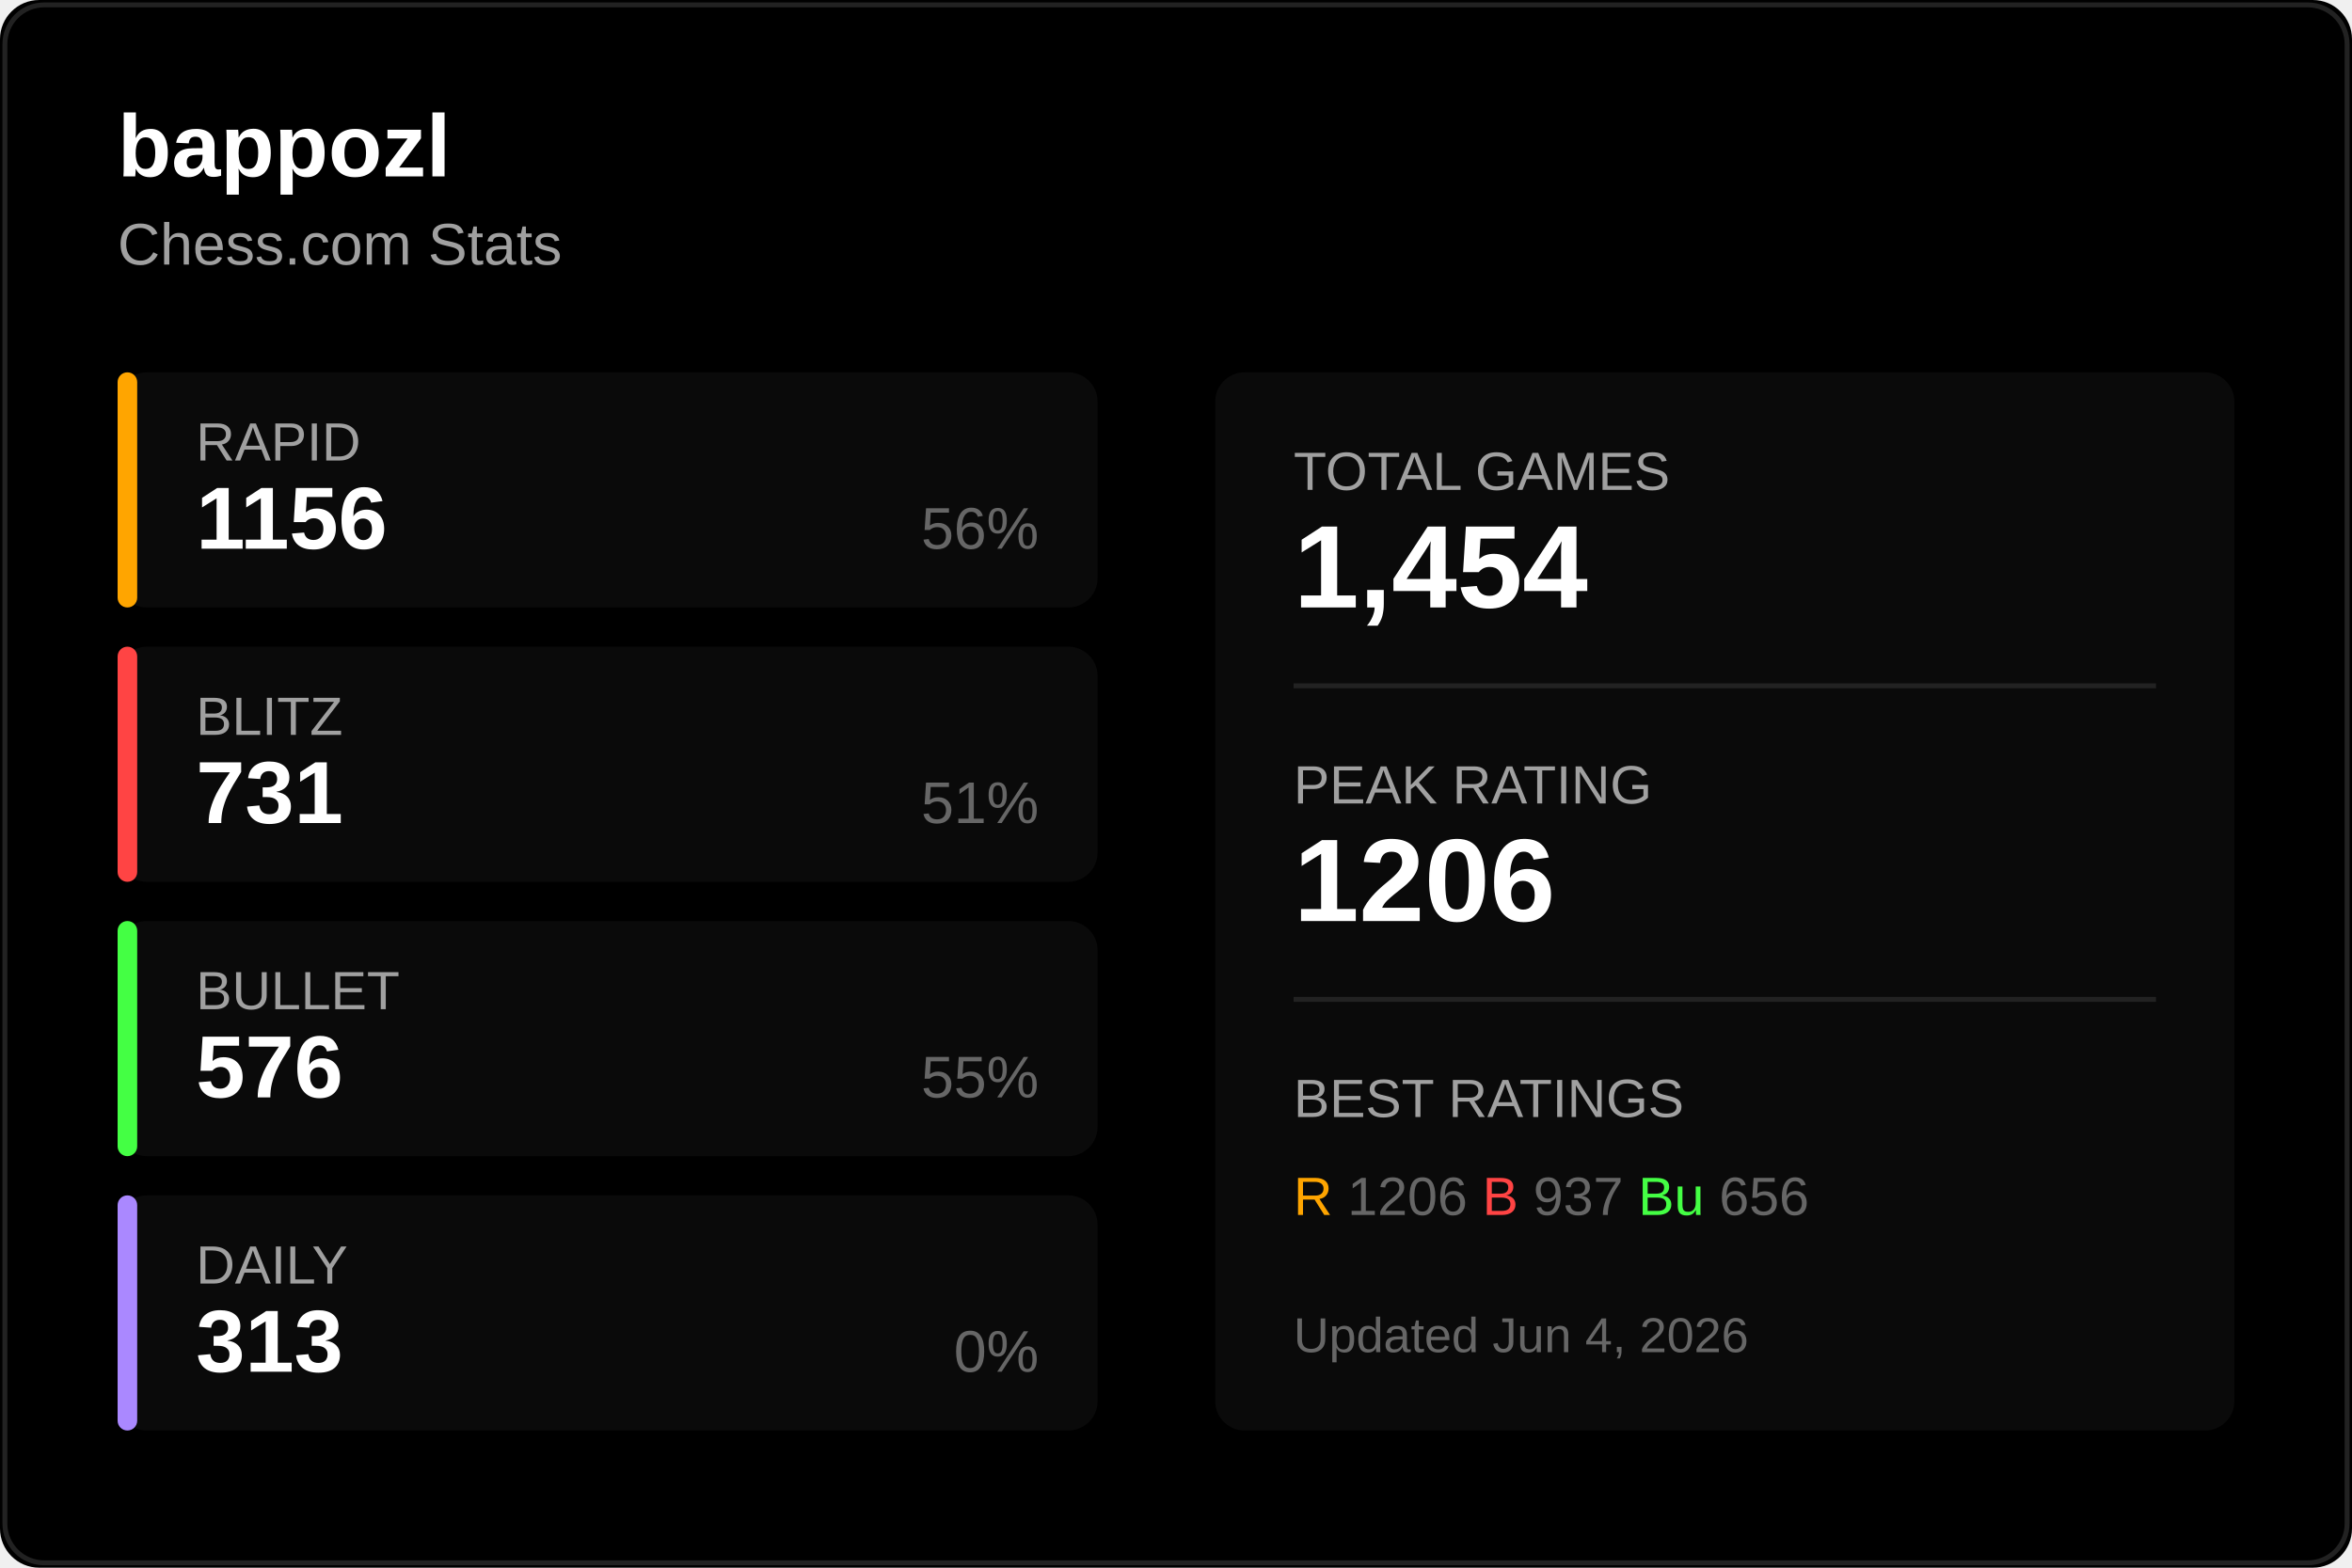
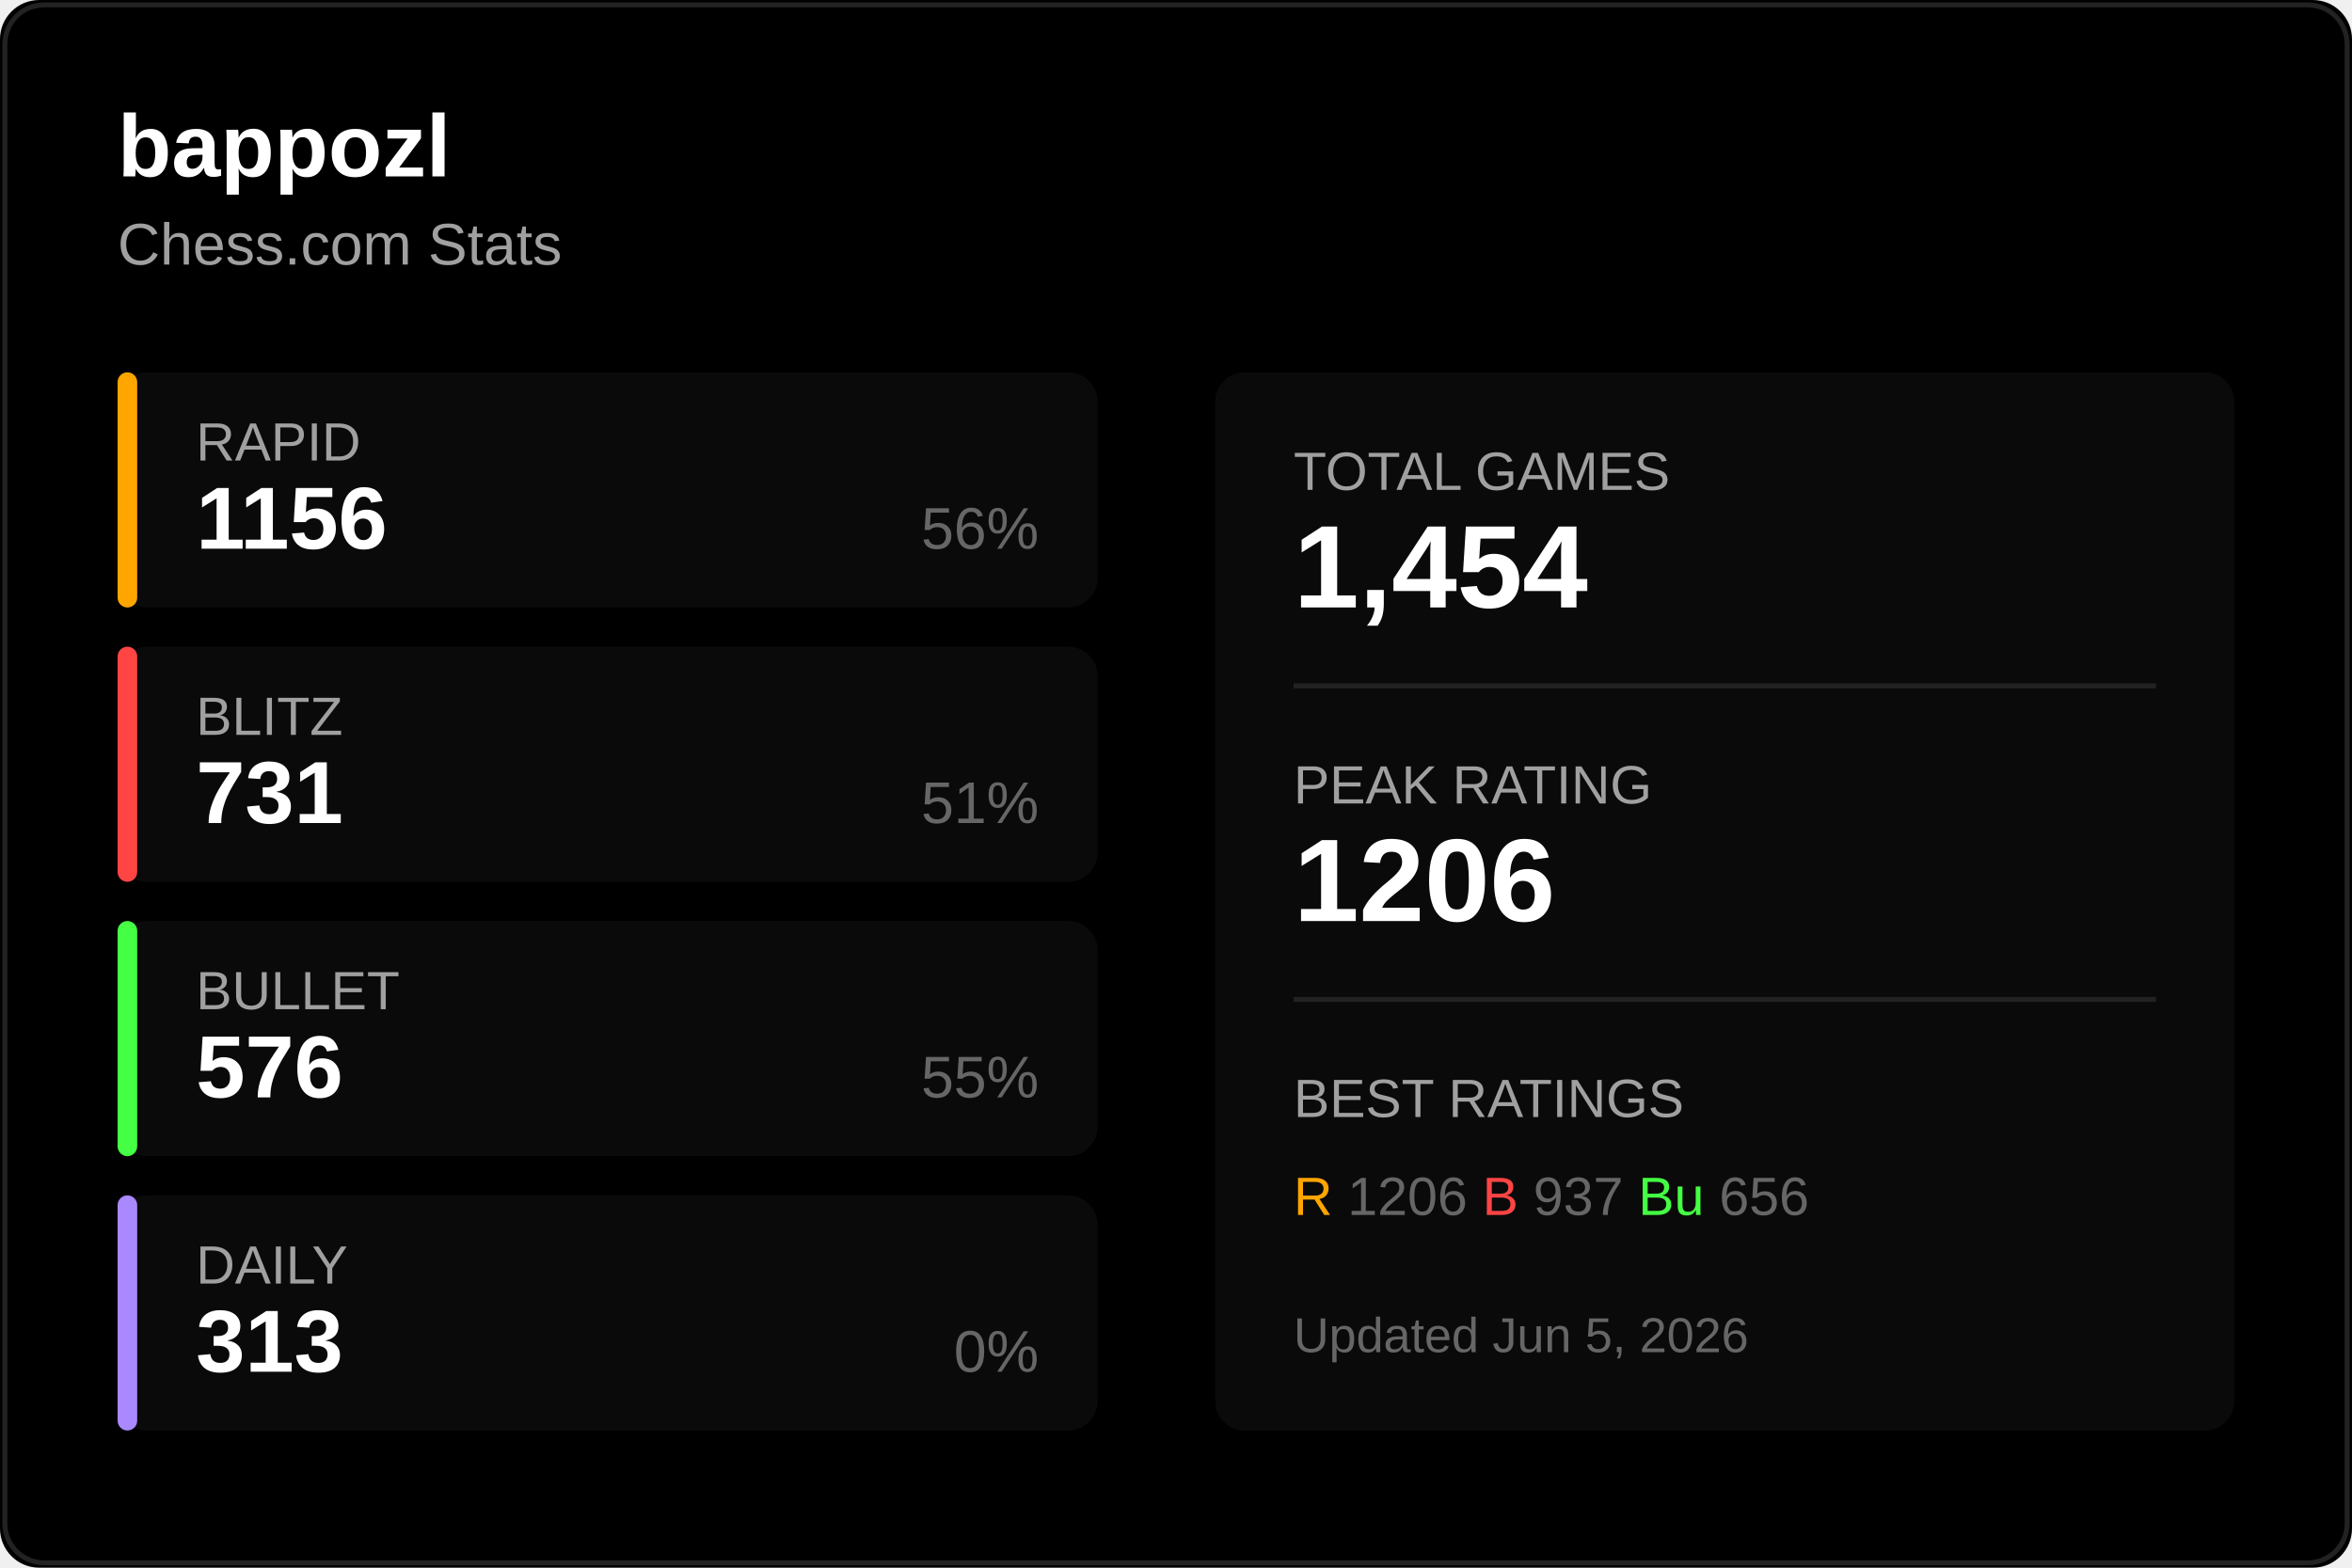
<svg xmlns="http://www.w3.org/2000/svg" width="480" height="320">
  <rect width="480" height="320" fill="#000000" rx="8" />
  <rect x="1" y="1" width="478" height="318" fill="none" stroke="#222222" rx="8" />
  <text x="24" y="36" fill="#ffffff" font-size="18" font-weight="600" font-family="Segoe UI, Arial, sans-serif">
    bappozl
  </text>
  <text x="24" y="54" fill="#a0a0a0" font-size="12" font-family="Segoe UI, Arial, sans-serif">
    Chess.com Stats
  </text>
  <g transform="translate(24, 76)">
    <rect width="200" height="48" fill="#0a0a0a" rx="6" />
    <rect width="4" height="48" fill="#ffa500" rx="2" />
    <text x="16" y="18" fill="#a0a0a0" font-size="11" font-family="Segoe UI, Arial, sans-serif">RAPID</text>
    <text x="16" y="36" fill="#ffffff" font-size="18" font-weight="600" font-family="Segoe UI, Arial, sans-serif">1156</text>
    <text x="188" y="36" fill="#666666" font-size="12" font-family="Segoe UI, Arial, sans-serif" text-anchor="end">56%</text>
  </g>
  <g transform="translate(24, 132)">
    <rect width="200" height="48" fill="#0a0a0a" rx="6" />
    <rect width="4" height="48" fill="#ff4444" rx="2" />
    <text x="16" y="18" fill="#a0a0a0" font-size="11" font-family="Segoe UI, Arial, sans-serif">BLITZ</text>
    <text x="16" y="36" fill="#ffffff" font-size="18" font-weight="600" font-family="Segoe UI, Arial, sans-serif">731</text>
    <text x="188" y="36" fill="#666666" font-size="12" font-family="Segoe UI, Arial, sans-serif" text-anchor="end">51%</text>
  </g>
  <g transform="translate(24, 188)">
    <rect width="200" height="48" fill="#0a0a0a" rx="6" />
    <rect width="4" height="48" fill="#44ff44" rx="2" />
    <text x="16" y="18" fill="#a0a0a0" font-size="11" font-family="Segoe UI, Arial, sans-serif">BULLET</text>
    <text x="16" y="36" fill="#ffffff" font-size="18" font-weight="600" font-family="Segoe UI, Arial, sans-serif">576</text>
    <text x="188" y="36" fill="#666666" font-size="12" font-family="Segoe UI, Arial, sans-serif" text-anchor="end">55%</text>
  </g>
  <g transform="translate(24, 244)">
    <rect width="200" height="48" fill="#0a0a0a" rx="6" />
    <rect width="4" height="48" fill="#aa88ff" rx="2" />
    <text x="16" y="18" fill="#a0a0a0" font-size="11" font-family="Segoe UI, Arial, sans-serif">DAILY</text>
    <text x="16" y="36" fill="#ffffff" font-size="18" font-weight="600" font-family="Segoe UI, Arial, sans-serif">313</text>
    <text x="188" y="36" fill="#666666" font-size="12" font-family="Segoe UI, Arial, sans-serif" text-anchor="end">0%</text>
  </g>
  <g transform="translate(248, 76)">
    <rect width="208" height="216" fill="#0a0a0a" rx="6" />
    <text x="16" y="24" fill="#a0a0a0" font-size="11" font-family="Segoe UI, Arial, sans-serif">TOTAL GAMES</text>
    <text x="16" y="48" fill="#ffffff" font-size="24" font-weight="600" font-family="Segoe UI, Arial, sans-serif">1,454</text>
    <line x1="16" y1="64" x2="192" y2="64" stroke="#222222" />
    <text x="16" y="88" fill="#a0a0a0" font-size="11" font-family="Segoe UI, Arial, sans-serif">PEAK RATING</text>
    <text x="16" y="112" fill="#ffffff" font-size="24" font-weight="600" font-family="Segoe UI, Arial, sans-serif">1206</text>
    <line x1="16" y1="128" x2="192" y2="128" stroke="#222222" />
    <text x="16" y="152" fill="#a0a0a0" font-size="11" font-family="Segoe UI, Arial, sans-serif">BEST RATINGS</text>
    <text x="16" y="172" fill="#666666" font-size="11" font-family="Segoe UI, Arial, sans-serif">
      <tspan fill="#ffa500">R</tspan> 1206
      <tspan fill="#ff4444">B</tspan> 937
      <tspan fill="#44ff44">Bu</tspan> 656
    </text>
    <text x="16" y="200" fill="#666666" font-size="10" font-family="Segoe UI, Arial, sans-serif">
-       Updated Jun 4, 2026
+       Updated Jun 5, 2026
    </text>
  </g>
</svg>
